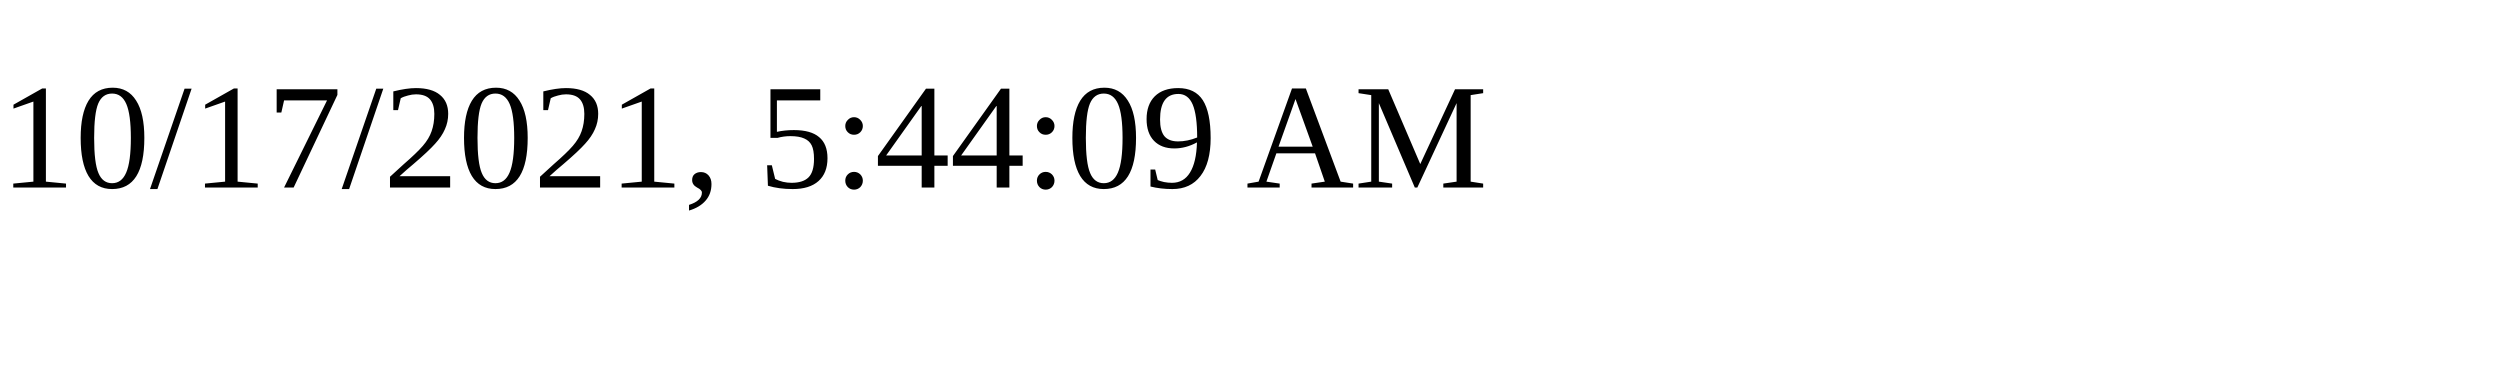
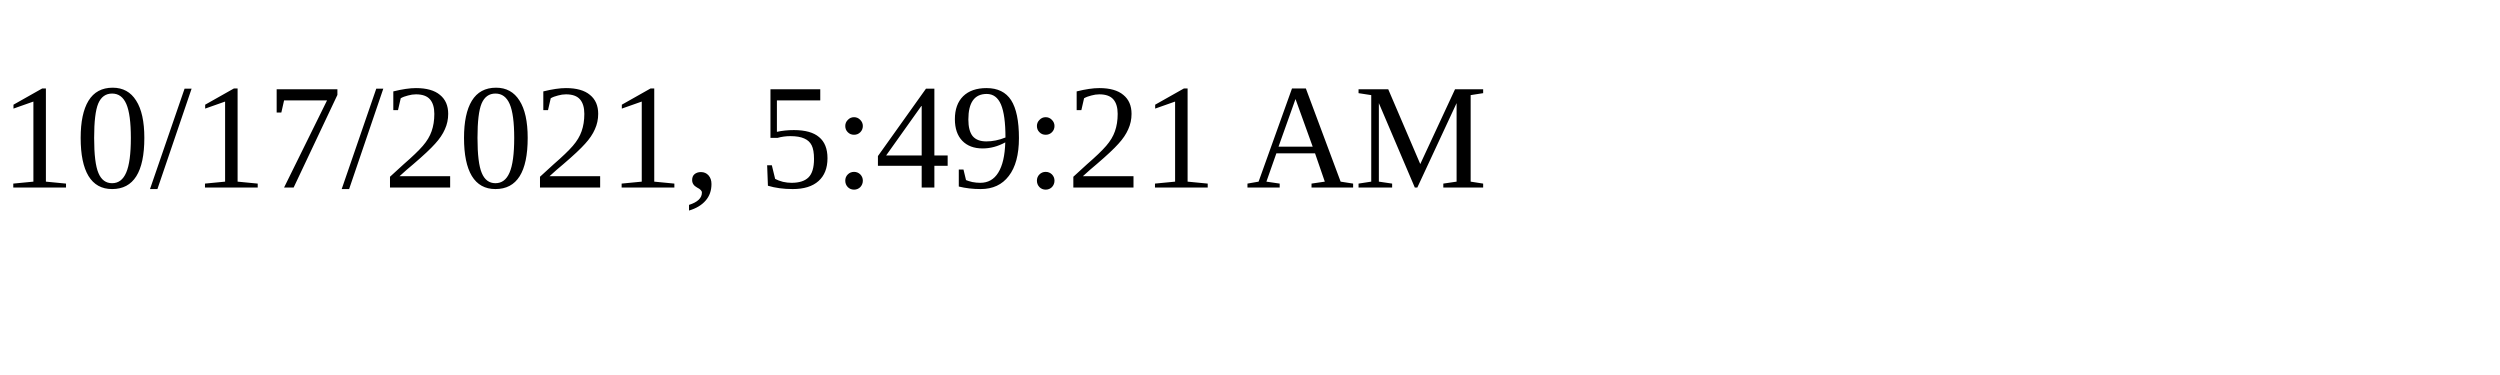
<svg xmlns="http://www.w3.org/2000/svg" height="30" width="200">
-   <text x="0" y="15">10/17/2021, 5:44:09 AM</text>
+   <text x="0" y="15">10/17/2021, 5:49:21 AM</text>
</svg>
